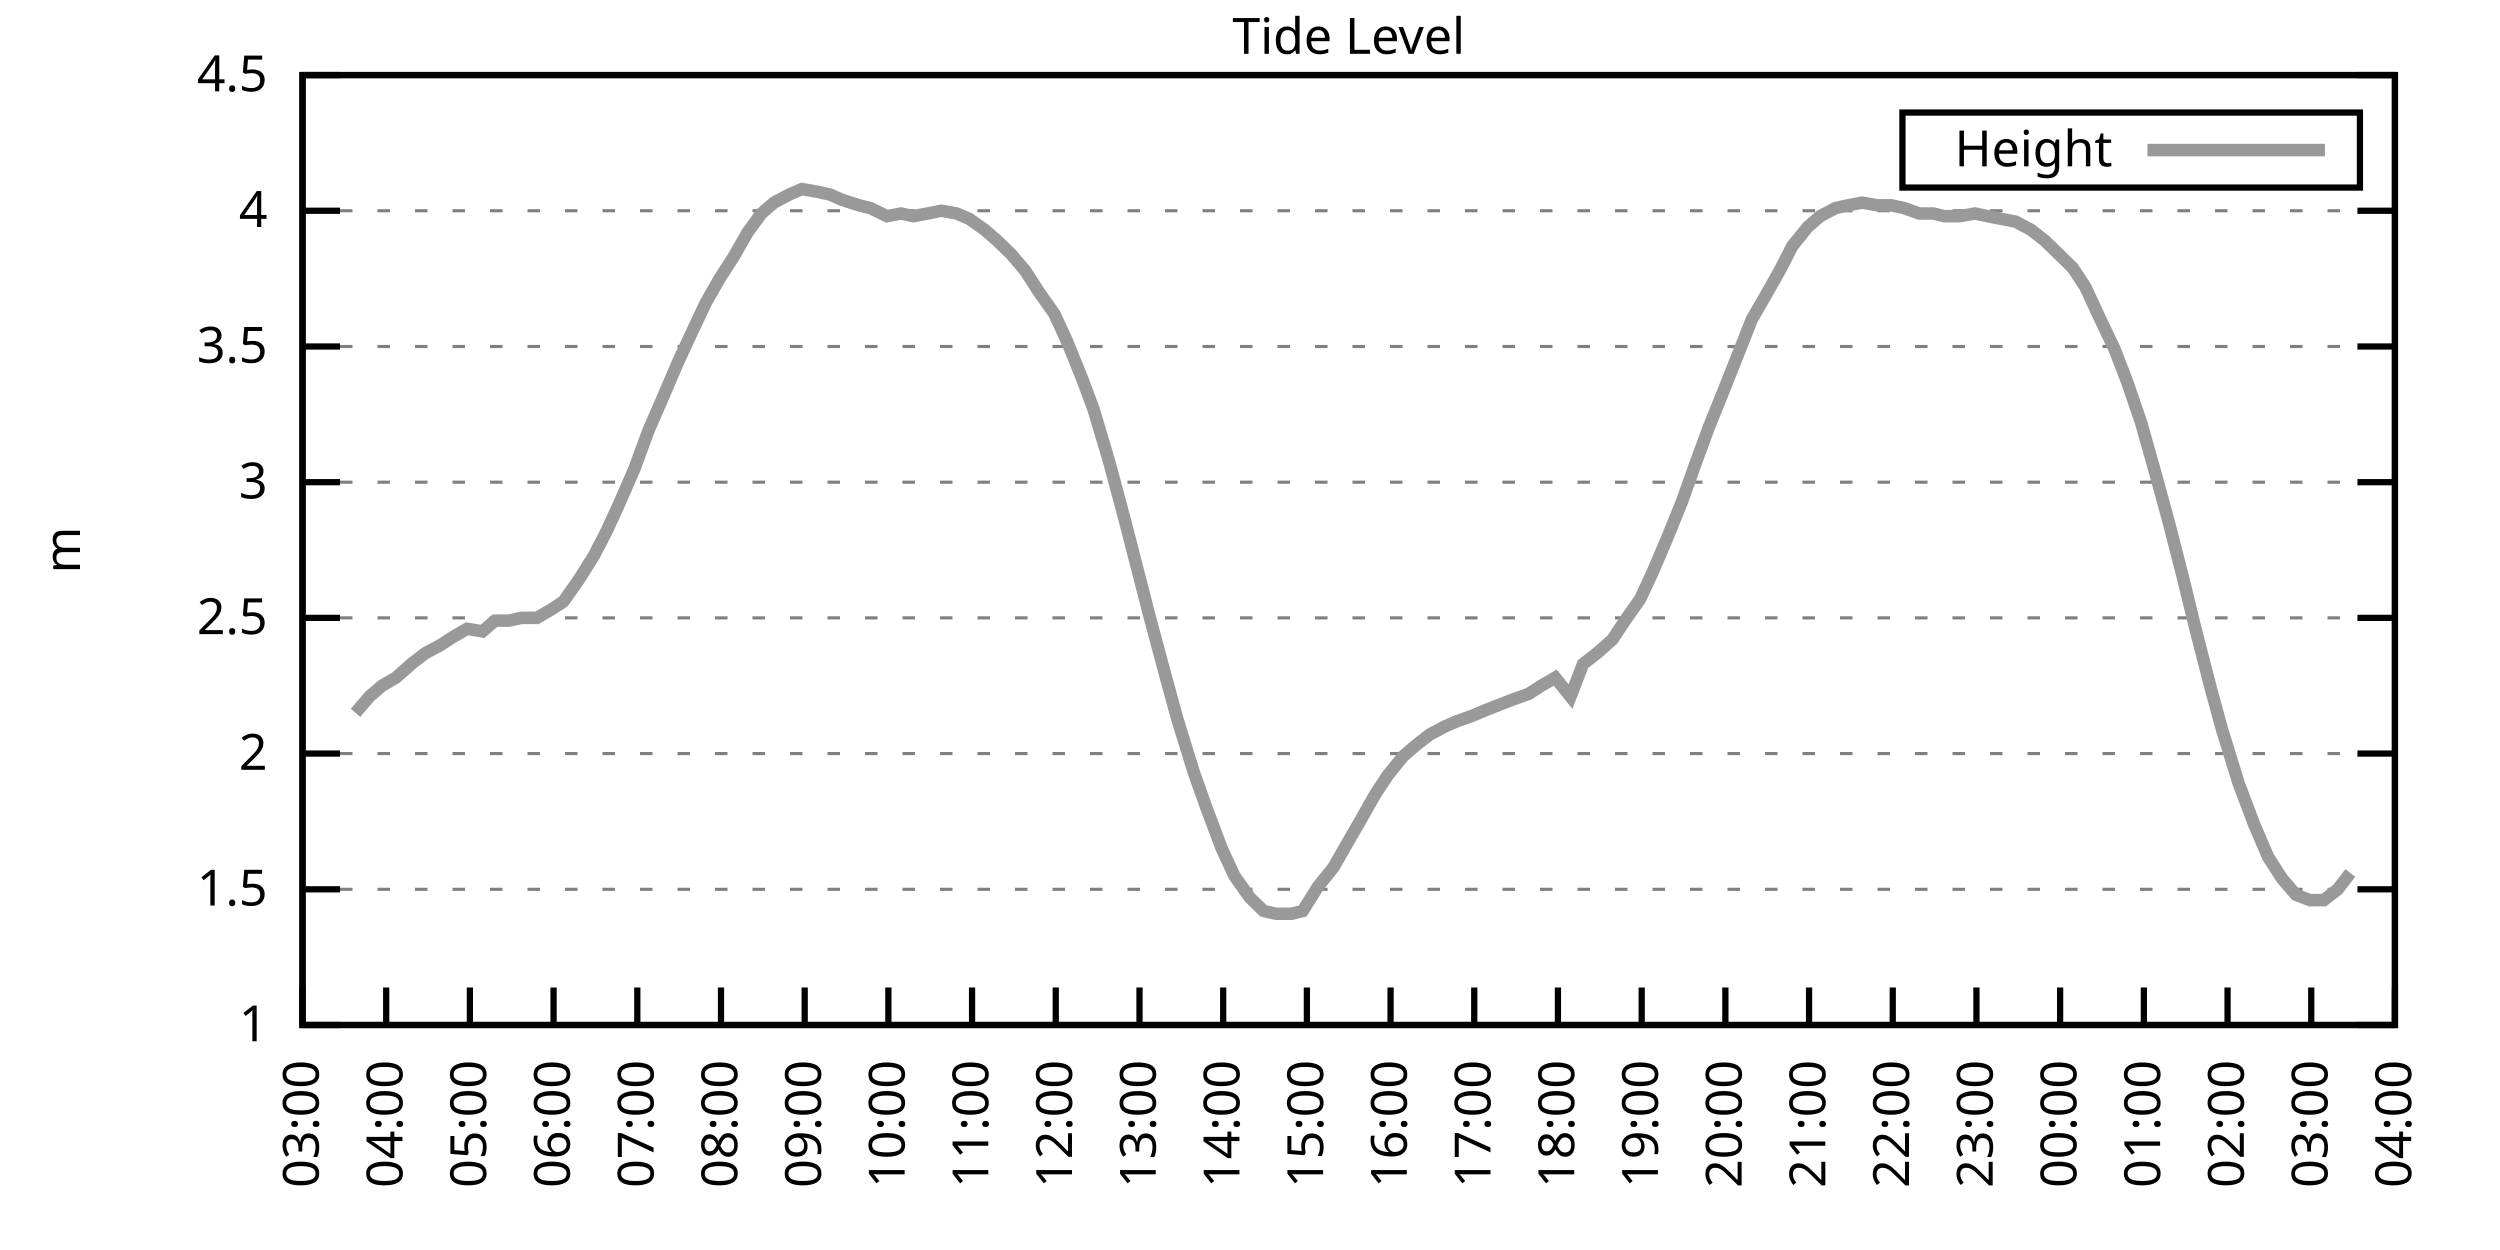
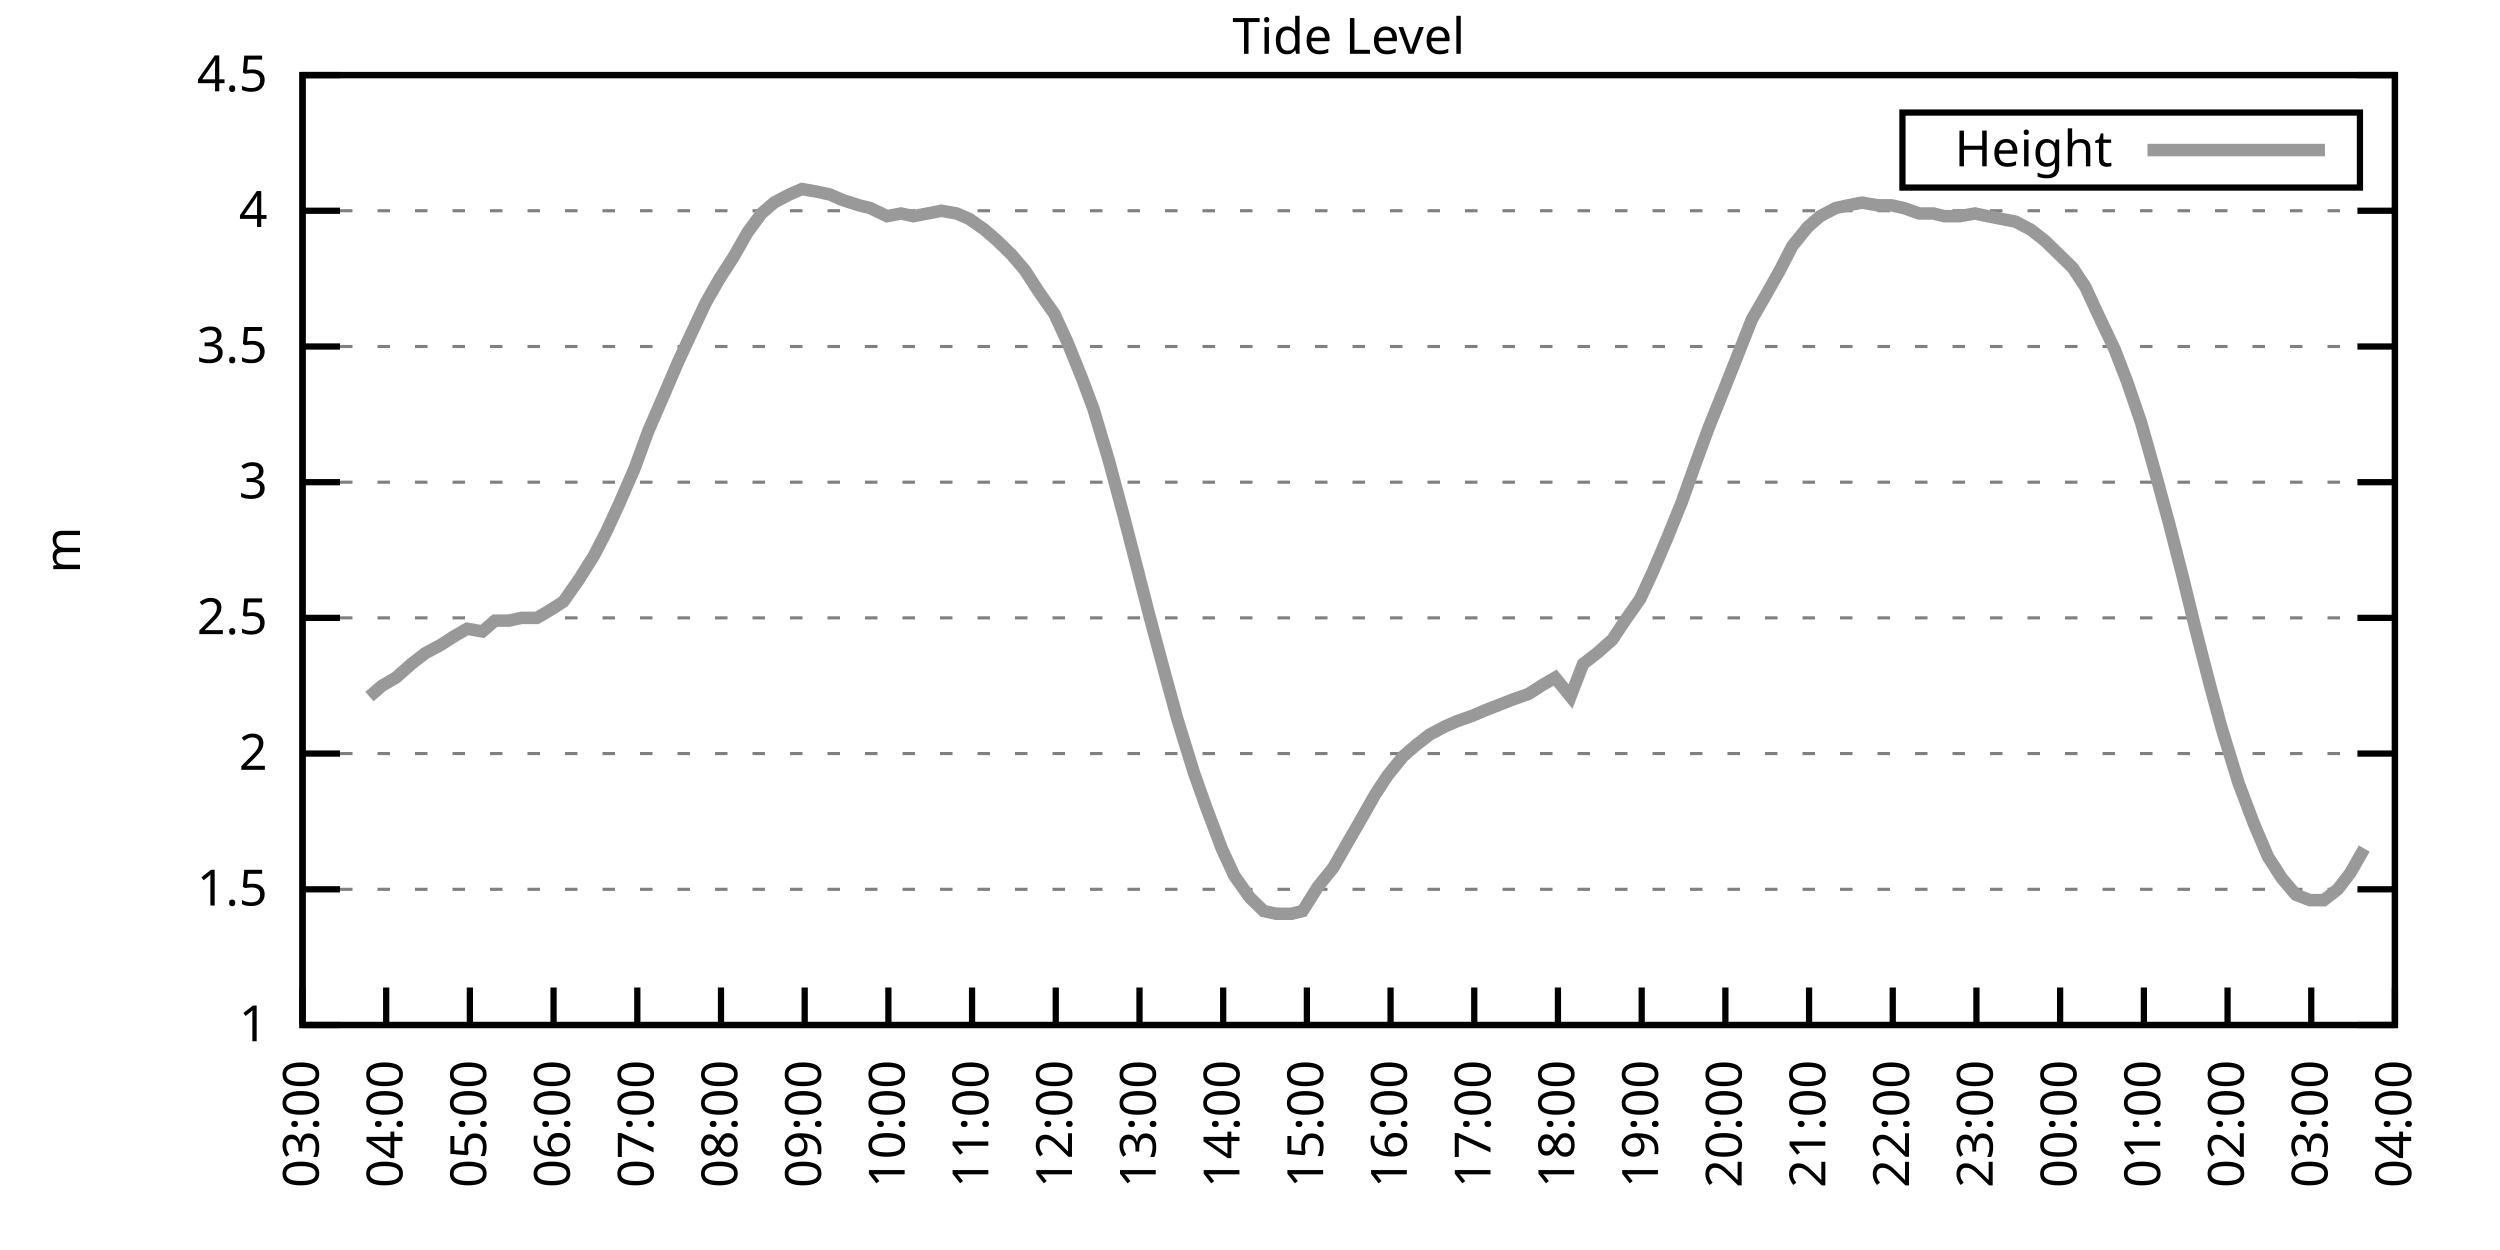
<svg xmlns="http://www.w3.org/2000/svg" xmlns:xlink="http://www.w3.org/1999/xlink" width="400" height="200" viewBox="0 0 400 200">
  <g id="gnuplot_canvas">
    <rect x="0" y="0" width="400" height="200" fill="none" />
    <defs>
      <circle id="gpDot" r="0.5" stroke-width="0.5" stroke="currentColor" />
      <path id="gpPt0" stroke-width="0.333" stroke="currentColor" d="M-1,0 h2 M0,-1 v2" />
      <path id="gpPt1" stroke-width="0.333" stroke="currentColor" d="M-1,-1 L1,1 M1,-1 L-1,1" />
      <path id="gpPt2" stroke-width="0.333" stroke="currentColor" d="M-1,0 L1,0 M0,-1 L0,1 M-1,-1 L1,1 M-1,1 L1,-1" />
      <rect id="gpPt3" stroke-width="0.333" stroke="currentColor" x="-1" y="-1" width="2" height="2" />
      <rect id="gpPt4" stroke-width="0.333" stroke="currentColor" fill="currentColor" x="-1" y="-1" width="2" height="2" />
      <circle id="gpPt5" stroke-width="0.333" stroke="currentColor" cx="0" cy="0" r="1" />
      <use xlink:href="#gpPt5" id="gpPt6" fill="currentColor" stroke="none" />
      <path id="gpPt7" stroke-width="0.333" stroke="currentColor" d="M0,-1.33 L-1.33,0.67 L1.33,0.67 z" />
      <use xlink:href="#gpPt7" id="gpPt8" fill="currentColor" stroke="none" />
      <use xlink:href="#gpPt7" id="gpPt9" stroke="currentColor" transform="rotate(180)" />
      <use xlink:href="#gpPt9" id="gpPt10" fill="currentColor" stroke="none" />
      <use xlink:href="#gpPt3" id="gpPt11" stroke="currentColor" transform="rotate(45)" />
      <use xlink:href="#gpPt11" id="gpPt12" fill="currentColor" stroke="none" />
      <path id="gpPt13" stroke-width="0.333" stroke="currentColor" d="M0,1.330 L1.265,0.411 L0.782,-1.067 L-0.782,-1.076 L-1.265,0.411 z" />
      <use xlink:href="#gpPt13" id="gpPt14" fill="currentColor" stroke="none" />
      <filter id="textbox" filterUnits="objectBoundingBox" x="0" y="0" height="1" width="1">
        <feFlood flood-color="white" flood-opacity="1" result="bgnd" />
        <feComposite in="SourceGraphic" in2="bgnd" operator="atop" />
      </filter>
      <filter id="greybox" filterUnits="objectBoundingBox" x="0" y="0" height="1" width="1">
        <feFlood flood-color="lightgrey" flood-opacity="1" result="grey" />
        <feComposite in="SourceGraphic" in2="grey" operator="atop" />
      </filter>
    </defs>
    <g fill="none" color="white" stroke="currentColor" stroke-width="1.00" stroke-linecap="butt" stroke-linejoin="miter">
</g>
    <g fill="none" color="black" stroke="currentColor" stroke-width="1.00" stroke-linecap="butt" stroke-linejoin="miter">
      <g stroke="none" shape-rendering="crispEdges">
        <polygon fill="rgb(255, 255, 255)" points="48.40,164.00 383.18,164.00 383.18,12.02 48.40,12.02 " />
      </g>
    </g>
    <g fill="none" color="black" stroke="currentColor" stroke-width="1.00" stroke-linecap="butt" stroke-linejoin="miter">
</g>
    <g fill="none" color="black" stroke="black" stroke-width="0.50" stroke-linecap="butt" stroke-linejoin="miter">
</g>
    <g fill="none" color="gray" stroke="currentColor" stroke-width="0.50" stroke-linecap="butt" stroke-linejoin="miter">
      <path stroke="gray" stroke-dasharray="2,4" class="gridline" d="M48.40,164.00 L383.19,164.00  " />
    </g>
    <g fill="none" color="gray" stroke="gray" stroke-width="1.00" stroke-linecap="butt" stroke-linejoin="miter">
</g>
    <g fill="none" color="black" stroke="currentColor" stroke-width="1.00" stroke-linecap="butt" stroke-linejoin="miter">
      <path stroke="black" d="M48.40,164.00 L54.40,164.00 M383.19,164.00 L377.19,164.00  " />
      <g transform="translate(42.80,166.60)" stroke="none" fill="black" font-family="Sans" font-size="8.00" text-anchor="end">
        <text>
          <tspan font-family="Sans"> 1</tspan>
        </text>
      </g>
    </g>
    <g fill="none" color="black" stroke="currentColor" stroke-width="1.00" stroke-linecap="butt" stroke-linejoin="miter">
</g>
    <g fill="none" color="black" stroke="black" stroke-width="0.50" stroke-linecap="butt" stroke-linejoin="miter">
</g>
    <g fill="none" color="gray" stroke="currentColor" stroke-width="0.50" stroke-linecap="butt" stroke-linejoin="miter">
      <path stroke="gray" stroke-dasharray="2,4" class="gridline" d="M48.40,142.29 L383.19,142.29  " />
    </g>
    <g fill="none" color="gray" stroke="gray" stroke-width="1.00" stroke-linecap="butt" stroke-linejoin="miter">
</g>
    <g fill="none" color="black" stroke="currentColor" stroke-width="1.00" stroke-linecap="butt" stroke-linejoin="miter">
      <path stroke="black" d="M48.40,142.29 L54.40,142.29 M383.19,142.29 L377.19,142.29  " />
      <g transform="translate(42.80,144.89)" stroke="none" fill="black" font-family="Sans" font-size="8.00" text-anchor="end">
        <text>
          <tspan font-family="Sans"> 1.5</tspan>
        </text>
      </g>
    </g>
    <g fill="none" color="black" stroke="currentColor" stroke-width="1.00" stroke-linecap="butt" stroke-linejoin="miter">
</g>
    <g fill="none" color="black" stroke="black" stroke-width="0.50" stroke-linecap="butt" stroke-linejoin="miter">
</g>
    <g fill="none" color="gray" stroke="currentColor" stroke-width="0.50" stroke-linecap="butt" stroke-linejoin="miter">
      <path stroke="gray" stroke-dasharray="2,4" class="gridline" d="M48.40,120.57 L383.19,120.57  " />
    </g>
    <g fill="none" color="gray" stroke="gray" stroke-width="1.00" stroke-linecap="butt" stroke-linejoin="miter">
</g>
    <g fill="none" color="black" stroke="currentColor" stroke-width="1.00" stroke-linecap="butt" stroke-linejoin="miter">
      <path stroke="black" d="M48.40,120.57 L54.40,120.57 M383.19,120.57 L377.19,120.57  " />
      <g transform="translate(42.80,123.17)" stroke="none" fill="black" font-family="Sans" font-size="8.00" text-anchor="end">
        <text>
          <tspan font-family="Sans"> 2</tspan>
        </text>
      </g>
    </g>
    <g fill="none" color="black" stroke="currentColor" stroke-width="1.00" stroke-linecap="butt" stroke-linejoin="miter">
</g>
    <g fill="none" color="black" stroke="black" stroke-width="0.50" stroke-linecap="butt" stroke-linejoin="miter">
</g>
    <g fill="none" color="gray" stroke="currentColor" stroke-width="0.50" stroke-linecap="butt" stroke-linejoin="miter">
      <path stroke="gray" stroke-dasharray="2,4" class="gridline" d="M48.40,98.86 L383.19,98.86  " />
    </g>
    <g fill="none" color="gray" stroke="gray" stroke-width="1.00" stroke-linecap="butt" stroke-linejoin="miter">
</g>
    <g fill="none" color="black" stroke="currentColor" stroke-width="1.00" stroke-linecap="butt" stroke-linejoin="miter">
      <path stroke="black" d="M48.40,98.86 L54.40,98.86 M383.19,98.86 L377.19,98.86  " />
      <g transform="translate(42.80,101.46)" stroke="none" fill="black" font-family="Sans" font-size="8.00" text-anchor="end">
        <text>
          <tspan font-family="Sans"> 2.5</tspan>
        </text>
      </g>
    </g>
    <g fill="none" color="black" stroke="currentColor" stroke-width="1.00" stroke-linecap="butt" stroke-linejoin="miter">
</g>
    <g fill="none" color="black" stroke="black" stroke-width="0.50" stroke-linecap="butt" stroke-linejoin="miter">
</g>
    <g fill="none" color="gray" stroke="currentColor" stroke-width="0.50" stroke-linecap="butt" stroke-linejoin="miter">
      <path stroke="gray" stroke-dasharray="2,4" class="gridline" d="M48.40,77.15 L383.19,77.15  " />
    </g>
    <g fill="none" color="gray" stroke="gray" stroke-width="1.00" stroke-linecap="butt" stroke-linejoin="miter">
</g>
    <g fill="none" color="black" stroke="currentColor" stroke-width="1.00" stroke-linecap="butt" stroke-linejoin="miter">
      <path stroke="black" d="M48.40,77.15 L54.40,77.15 M383.19,77.15 L377.19,77.15  " />
      <g transform="translate(42.80,79.75)" stroke="none" fill="black" font-family="Sans" font-size="8.00" text-anchor="end">
        <text>
          <tspan font-family="Sans"> 3</tspan>
        </text>
      </g>
    </g>
    <g fill="none" color="black" stroke="currentColor" stroke-width="1.00" stroke-linecap="butt" stroke-linejoin="miter">
</g>
    <g fill="none" color="black" stroke="black" stroke-width="0.50" stroke-linecap="butt" stroke-linejoin="miter">
</g>
    <g fill="none" color="gray" stroke="currentColor" stroke-width="0.50" stroke-linecap="butt" stroke-linejoin="miter">
      <path stroke="gray" stroke-dasharray="2,4" class="gridline" d="M48.40,55.44 L383.19,55.44  " />
    </g>
    <g fill="none" color="gray" stroke="gray" stroke-width="1.00" stroke-linecap="butt" stroke-linejoin="miter">
</g>
    <g fill="none" color="black" stroke="currentColor" stroke-width="1.00" stroke-linecap="butt" stroke-linejoin="miter">
      <path stroke="black" d="M48.40,55.44 L54.40,55.44 M383.19,55.44 L377.19,55.44  " />
      <g transform="translate(42.80,58.04)" stroke="none" fill="black" font-family="Sans" font-size="8.00" text-anchor="end">
        <text>
          <tspan font-family="Sans"> 3.5</tspan>
        </text>
      </g>
    </g>
    <g fill="none" color="black" stroke="currentColor" stroke-width="1.00" stroke-linecap="butt" stroke-linejoin="miter">
</g>
    <g fill="none" color="black" stroke="black" stroke-width="0.50" stroke-linecap="butt" stroke-linejoin="miter">
</g>
    <g fill="none" color="gray" stroke="currentColor" stroke-width="0.50" stroke-linecap="butt" stroke-linejoin="miter">
      <path stroke="gray" stroke-dasharray="2,4" class="gridline" d="M48.40,33.72 L383.19,33.72  " />
    </g>
    <g fill="none" color="gray" stroke="gray" stroke-width="1.00" stroke-linecap="butt" stroke-linejoin="miter">
</g>
    <g fill="none" color="black" stroke="currentColor" stroke-width="1.00" stroke-linecap="butt" stroke-linejoin="miter">
      <path stroke="black" d="M48.40,33.72 L54.40,33.72 M383.19,33.72 L377.19,33.72  " />
      <g transform="translate(42.80,36.32)" stroke="none" fill="black" font-family="Sans" font-size="8.00" text-anchor="end">
        <text>
          <tspan font-family="Sans"> 4</tspan>
        </text>
      </g>
    </g>
    <g fill="none" color="black" stroke="currentColor" stroke-width="1.00" stroke-linecap="butt" stroke-linejoin="miter">
</g>
    <g fill="none" color="black" stroke="black" stroke-width="0.50" stroke-linecap="butt" stroke-linejoin="miter">
</g>
    <g fill="none" color="gray" stroke="currentColor" stroke-width="0.50" stroke-linecap="butt" stroke-linejoin="miter">
      <path stroke="gray" stroke-dasharray="2,4" class="gridline" d="M48.40,12.01 L383.19,12.01  " />
    </g>
    <g fill="none" color="gray" stroke="gray" stroke-width="1.00" stroke-linecap="butt" stroke-linejoin="miter">
</g>
    <g fill="none" color="black" stroke="currentColor" stroke-width="1.00" stroke-linecap="butt" stroke-linejoin="miter">
      <path stroke="black" d="M48.40,12.01 L54.40,12.01 M383.19,12.01 L377.19,12.01  " />
      <g transform="translate(42.80,14.61)" stroke="none" fill="black" font-family="Sans" font-size="8.00" text-anchor="end">
        <text>
          <tspan font-family="Sans"> 4.5</tspan>
        </text>
      </g>
    </g>
    <g fill="none" color="black" stroke="currentColor" stroke-width="1.00" stroke-linecap="butt" stroke-linejoin="miter">
      <path stroke="black" d="M48.40,164.00 L48.40,158.00  " />
      <g transform="translate(51.00,169.60) rotate(270.00)" stroke="none" fill="black" font-family="Sans" font-size="8.00" text-anchor="end">
        <text>
          <tspan font-family="Sans">03:00</tspan>
        </text>
      </g>
    </g>
    <g fill="none" color="black" stroke="currentColor" stroke-width="1.00" stroke-linecap="butt" stroke-linejoin="miter">
      <path stroke="black" d="M61.79,164.00 L61.79,158.00  " />
      <g transform="translate(64.39,169.60) rotate(270.00)" stroke="none" fill="black" font-family="Sans" font-size="8.00" text-anchor="end">
        <text>
          <tspan font-family="Sans">04:00</tspan>
        </text>
      </g>
    </g>
    <g fill="none" color="black" stroke="currentColor" stroke-width="1.00" stroke-linecap="butt" stroke-linejoin="miter">
      <path stroke="black" d="M75.18,164.00 L75.18,158.00  " />
      <g transform="translate(77.78,169.60) rotate(270.00)" stroke="none" fill="black" font-family="Sans" font-size="8.00" text-anchor="end">
        <text>
          <tspan font-family="Sans">05:00</tspan>
        </text>
      </g>
    </g>
    <g fill="none" color="black" stroke="currentColor" stroke-width="1.00" stroke-linecap="butt" stroke-linejoin="miter">
      <path stroke="black" d="M88.57,164.00 L88.57,158.00  " />
      <g transform="translate(91.17,169.60) rotate(270.00)" stroke="none" fill="black" font-family="Sans" font-size="8.00" text-anchor="end">
        <text>
          <tspan font-family="Sans">06:00</tspan>
        </text>
      </g>
    </g>
    <g fill="none" color="black" stroke="currentColor" stroke-width="1.00" stroke-linecap="butt" stroke-linejoin="miter">
      <path stroke="black" d="M101.97,164.00 L101.97,158.00  " />
      <g transform="translate(104.57,169.60) rotate(270.00)" stroke="none" fill="black" font-family="Sans" font-size="8.00" text-anchor="end">
        <text>
          <tspan font-family="Sans">07:00</tspan>
        </text>
      </g>
    </g>
    <g fill="none" color="black" stroke="currentColor" stroke-width="1.00" stroke-linecap="butt" stroke-linejoin="miter">
      <path stroke="black" d="M115.36,164.00 L115.36,158.00  " />
      <g transform="translate(117.96,169.60) rotate(270.00)" stroke="none" fill="black" font-family="Sans" font-size="8.00" text-anchor="end">
        <text>
          <tspan font-family="Sans">08:00</tspan>
        </text>
      </g>
    </g>
    <g fill="none" color="black" stroke="currentColor" stroke-width="1.00" stroke-linecap="butt" stroke-linejoin="miter">
      <path stroke="black" d="M128.75,164.00 L128.75,158.00  " />
      <g transform="translate(131.35,169.60) rotate(270.00)" stroke="none" fill="black" font-family="Sans" font-size="8.00" text-anchor="end">
        <text>
          <tspan font-family="Sans">09:00</tspan>
        </text>
      </g>
    </g>
    <g fill="none" color="black" stroke="currentColor" stroke-width="1.00" stroke-linecap="butt" stroke-linejoin="miter">
      <path stroke="black" d="M142.14,164.00 L142.14,158.00  " />
      <g transform="translate(144.74,169.60) rotate(270.00)" stroke="none" fill="black" font-family="Sans" font-size="8.00" text-anchor="end">
        <text>
          <tspan font-family="Sans">10:00</tspan>
        </text>
      </g>
    </g>
    <g fill="none" color="black" stroke="currentColor" stroke-width="1.00" stroke-linecap="butt" stroke-linejoin="miter">
      <path stroke="black" d="M155.53,164.00 L155.53,158.00  " />
      <g transform="translate(158.13,169.60) rotate(270.00)" stroke="none" fill="black" font-family="Sans" font-size="8.00" text-anchor="end">
        <text>
          <tspan font-family="Sans">11:00</tspan>
        </text>
      </g>
    </g>
    <g fill="none" color="black" stroke="currentColor" stroke-width="1.00" stroke-linecap="butt" stroke-linejoin="miter">
      <path stroke="black" d="M168.92,164.00 L168.92,158.00  " />
      <g transform="translate(171.52,169.60) rotate(270.00)" stroke="none" fill="black" font-family="Sans" font-size="8.00" text-anchor="end">
        <text>
          <tspan font-family="Sans">12:00</tspan>
        </text>
      </g>
    </g>
    <g fill="none" color="black" stroke="currentColor" stroke-width="1.00" stroke-linecap="butt" stroke-linejoin="miter">
      <path stroke="black" d="M182.32,164.00 L182.32,158.00  " />
      <g transform="translate(184.92,169.60) rotate(270.00)" stroke="none" fill="black" font-family="Sans" font-size="8.00" text-anchor="end">
        <text>
          <tspan font-family="Sans">13:00</tspan>
        </text>
      </g>
    </g>
    <g fill="none" color="black" stroke="currentColor" stroke-width="1.00" stroke-linecap="butt" stroke-linejoin="miter">
      <path stroke="black" d="M195.71,164.00 L195.71,158.00  " />
      <g transform="translate(198.31,169.60) rotate(270.00)" stroke="none" fill="black" font-family="Sans" font-size="8.00" text-anchor="end">
        <text>
          <tspan font-family="Sans">14:00</tspan>
        </text>
      </g>
    </g>
    <g fill="none" color="black" stroke="currentColor" stroke-width="1.00" stroke-linecap="butt" stroke-linejoin="miter">
      <path stroke="black" d="M209.10,164.00 L209.10,158.00  " />
      <g transform="translate(211.70,169.60) rotate(270.00)" stroke="none" fill="black" font-family="Sans" font-size="8.00" text-anchor="end">
        <text>
          <tspan font-family="Sans">15:00</tspan>
        </text>
      </g>
    </g>
    <g fill="none" color="black" stroke="currentColor" stroke-width="1.00" stroke-linecap="butt" stroke-linejoin="miter">
      <path stroke="black" d="M222.49,164.00 L222.49,158.00  " />
      <g transform="translate(225.09,169.60) rotate(270.00)" stroke="none" fill="black" font-family="Sans" font-size="8.00" text-anchor="end">
        <text>
          <tspan font-family="Sans">16:00</tspan>
        </text>
      </g>
    </g>
    <g fill="none" color="black" stroke="currentColor" stroke-width="1.00" stroke-linecap="butt" stroke-linejoin="miter">
      <path stroke="black" d="M235.88,164.00 L235.88,158.00  " />
      <g transform="translate(238.48,169.60) rotate(270.00)" stroke="none" fill="black" font-family="Sans" font-size="8.00" text-anchor="end">
        <text>
          <tspan font-family="Sans">17:00</tspan>
        </text>
      </g>
    </g>
    <g fill="none" color="black" stroke="currentColor" stroke-width="1.00" stroke-linecap="butt" stroke-linejoin="miter">
      <path stroke="black" d="M249.27,164.00 L249.27,158.00  " />
      <g transform="translate(251.87,169.60) rotate(270.00)" stroke="none" fill="black" font-family="Sans" font-size="8.00" text-anchor="end">
        <text>
          <tspan font-family="Sans">18:00</tspan>
        </text>
      </g>
    </g>
    <g fill="none" color="black" stroke="currentColor" stroke-width="1.00" stroke-linecap="butt" stroke-linejoin="miter">
      <path stroke="black" d="M262.67,164.00 L262.67,158.00  " />
      <g transform="translate(265.27,169.60) rotate(270.00)" stroke="none" fill="black" font-family="Sans" font-size="8.00" text-anchor="end">
        <text>
          <tspan font-family="Sans">19:00</tspan>
        </text>
      </g>
    </g>
    <g fill="none" color="black" stroke="currentColor" stroke-width="1.00" stroke-linecap="butt" stroke-linejoin="miter">
      <path stroke="black" d="M276.06,164.00 L276.06,158.00  " />
      <g transform="translate(278.66,169.60) rotate(270.00)" stroke="none" fill="black" font-family="Sans" font-size="8.00" text-anchor="end">
        <text>
          <tspan font-family="Sans">20:00</tspan>
        </text>
      </g>
    </g>
    <g fill="none" color="black" stroke="currentColor" stroke-width="1.00" stroke-linecap="butt" stroke-linejoin="miter">
      <path stroke="black" d="M289.45,164.00 L289.45,158.00  " />
      <g transform="translate(292.05,169.60) rotate(270.00)" stroke="none" fill="black" font-family="Sans" font-size="8.00" text-anchor="end">
        <text>
          <tspan font-family="Sans">21:00</tspan>
        </text>
      </g>
    </g>
    <g fill="none" color="black" stroke="currentColor" stroke-width="1.00" stroke-linecap="butt" stroke-linejoin="miter">
      <path stroke="black" d="M302.84,164.00 L302.84,158.00  " />
      <g transform="translate(305.44,169.60) rotate(270.00)" stroke="none" fill="black" font-family="Sans" font-size="8.00" text-anchor="end">
        <text>
          <tspan font-family="Sans">22:00</tspan>
        </text>
      </g>
    </g>
    <g fill="none" color="black" stroke="currentColor" stroke-width="1.00" stroke-linecap="butt" stroke-linejoin="miter">
      <path stroke="black" d="M316.23,164.00 L316.23,158.00  " />
      <g transform="translate(318.83,169.60) rotate(270.00)" stroke="none" fill="black" font-family="Sans" font-size="8.00" text-anchor="end">
        <text>
          <tspan font-family="Sans">23:00</tspan>
        </text>
      </g>
    </g>
    <g fill="none" color="black" stroke="currentColor" stroke-width="1.00" stroke-linecap="butt" stroke-linejoin="miter">
      <path stroke="black" d="M329.62,164.00 L329.62,158.00  " />
      <g transform="translate(332.22,169.60) rotate(270.00)" stroke="none" fill="black" font-family="Sans" font-size="8.00" text-anchor="end">
        <text>
          <tspan font-family="Sans">00:00</tspan>
        </text>
      </g>
    </g>
    <g fill="none" color="black" stroke="currentColor" stroke-width="1.00" stroke-linecap="butt" stroke-linejoin="miter">
      <path stroke="black" d="M343.02,164.00 L343.02,158.00  " />
      <g transform="translate(345.62,169.60) rotate(270.00)" stroke="none" fill="black" font-family="Sans" font-size="8.00" text-anchor="end">
        <text>
          <tspan font-family="Sans">01:00</tspan>
        </text>
      </g>
    </g>
    <g fill="none" color="black" stroke="currentColor" stroke-width="1.00" stroke-linecap="butt" stroke-linejoin="miter">
      <path stroke="black" d="M356.41,164.00 L356.41,158.00  " />
      <g transform="translate(359.01,169.60) rotate(270.00)" stroke="none" fill="black" font-family="Sans" font-size="8.00" text-anchor="end">
        <text>
          <tspan font-family="Sans">02:00</tspan>
        </text>
      </g>
    </g>
    <g fill="none" color="black" stroke="currentColor" stroke-width="1.00" stroke-linecap="butt" stroke-linejoin="miter">
      <path stroke="black" d="M369.80,164.00 L369.80,158.00  " />
      <g transform="translate(372.40,169.60) rotate(270.00)" stroke="none" fill="black" font-family="Sans" font-size="8.00" text-anchor="end">
        <text>
          <tspan font-family="Sans">03:00</tspan>
        </text>
      </g>
    </g>
    <g fill="none" color="black" stroke="currentColor" stroke-width="1.00" stroke-linecap="butt" stroke-linejoin="miter">
      <path stroke="black" d="M383.19,164.00 L383.19,158.00  " />
      <g transform="translate(385.79,169.60) rotate(270.00)" stroke="none" fill="black" font-family="Sans" font-size="8.00" text-anchor="end">
        <text>
          <tspan font-family="Sans">04:00</tspan>
        </text>
      </g>
    </g>
    <g fill="none" color="black" stroke="currentColor" stroke-width="1.00" stroke-linecap="butt" stroke-linejoin="miter">
</g>
    <g fill="none" color="black" stroke="currentColor" stroke-width="1.00" stroke-linecap="butt" stroke-linejoin="miter">
      <path stroke="black" d="M48.40,12.01 L48.40,164.00 L383.19,164.00 L383.19,12.01 L48.40,12.01 Z  " />
    </g>
    <g fill="none" color="black" stroke="currentColor" stroke-width="1.00" stroke-linecap="butt" stroke-linejoin="miter">
</g>
    <g fill="none" color="black" stroke="currentColor" stroke-width="1.00" stroke-linecap="butt" stroke-linejoin="miter">
      <path stroke="black" d="M304.39,30.01 L304.39,18.01 L377.59,18.01 L377.59,30.01 L304.39,30.01 Z  " />
    </g>
    <g id="Tide_level_plot_1">
      <g fill="none" color="white" stroke="black" stroke-width="2.00" stroke-linecap="butt" stroke-linejoin="miter">
</g>
      <g fill="none" color="black" stroke="currentColor" stroke-width="2.00" stroke-linecap="butt" stroke-linejoin="miter">
        <g transform="translate(337.99,26.61)" stroke="none" fill="black" font-family="Sans" font-size="8.00" text-anchor="end">
          <text>
            <tspan font-family="Sans">Height</tspan>
          </text>
        </g>
      </g>
      <g fill="none" color="black" stroke="currentColor" stroke-width="2.00" stroke-linecap="butt" stroke-linejoin="miter">
-         <path stroke="rgb(153, 153, 153)" d="M343.59,24.01 L371.99,24.01 M56.88,114.06 L59.11,111.45 L61.12,109.72 L63.35,108.42 L65.81,106.24 L68.04,104.51   L70.50,103.20 L72.50,101.90 L74.74,100.60 L77.19,101.03 L79.20,99.30 L81.43,99.30 L83.44,98.86 L85.90,98.86   L88.13,97.56 L90.14,96.26 L92.59,92.78 L95.05,88.87 L97.06,84.97 L99.06,80.62 L101.52,74.98 L103.75,68.90   L106.21,63.25 L108.44,58.04 L110.45,53.70 L112.90,48.49 L115.13,44.58 L117.37,41.11 L119.60,37.20 L121.83,34.16   L123.84,32.42 L126.29,31.12 L128.30,30.25 L130.76,30.68 L132.77,31.12 L134.78,31.99 L137.45,32.85 L139.24,33.29   L141.92,34.59 L144.15,34.16 L146.16,34.59 L148.39,34.16 L150.62,33.72 L153.08,34.16 L155.09,35.03 L157.54,36.76   L159.55,38.50 L161.78,40.67 L164.01,43.28 L166.25,46.75 L168.70,50.22 L170.71,54.57 L173.17,60.65 L174.95,65.42   L177.41,73.67 L179.86,82.79 L181.65,89.74 L183.88,98.43 L186.56,108.42 L188.34,114.93 L191.02,123.61 L193.03,129.26   L195.48,135.77 L197.49,140.12 L199.95,143.59 L202.18,145.76 L204.19,146.20 L206.64,146.20 L208.43,145.76 L210.88,141.85   L213.34,138.81 L215.57,134.90 L217.58,131.43 L220.04,127.09 L222.04,124.05 L224.50,121.01 L226.51,119.27 L228.74,117.53   L231.20,116.23 L233.20,115.36 L235.66,114.49 L237.67,113.63 L239.90,112.76 L242.13,111.89 L244.59,111.02 L246.60,109.72   L248.83,108.42 L251.28,111.45 L253.29,106.24 L255.52,104.51 L257.98,102.34 L259.99,99.30 L262.44,95.82 L264.45,91.48   L266.68,86.27 L269.14,80.19 L271.15,74.54 L273.38,68.46 L275.83,62.38 L278.07,56.74 L280.30,51.09 L282.31,47.62   L284.76,43.28 L286.77,39.37 L289.23,36.33 L291.23,34.59 L293.69,33.29 L295.70,32.85 L297.93,32.42 L300.39,32.85   L302.62,32.85 L304.63,33.29 L307.08,34.16 L309.31,34.16 L311.10,34.59 L313.55,34.59 L316.01,34.16 L318.02,34.59   L320.25,35.03 L322.48,35.46 L324.94,36.76 L327.17,38.50 L329.40,40.67 L331.63,42.84 L333.64,45.88 L335.65,50.22   L338.33,55.87 L340.34,61.08 L342.57,67.59 L345.02,76.28 L347.03,83.66 L349.26,92.35 L351.27,100.60 L353.73,110.15   L355.51,116.67 L358.19,125.35 L360.65,131.86 L362.88,137.08 L365.11,140.55 L367.34,143.16 L369.58,144.02 L371.81,144.02   L374.04,142.29 L376.05,139.68  " />
+         <path stroke="rgb(153, 153, 153)" d="M343.59,24.01 L371.99,24.01 M59.11,111.45 L61.12,109.72 L63.35,108.42 L65.81,106.24 L68.04,104.51 L70.50,103.20   L72.50,101.90 L74.74,100.60 L77.19,101.03 L79.20,99.30 L81.43,99.30 L83.44,98.86 L85.90,98.86 L88.13,97.56   L90.14,96.26 L92.59,92.78 L95.05,88.87 L97.06,84.97 L99.06,80.62 L101.52,74.98 L103.75,68.90 L106.21,63.25   L108.44,58.04 L110.45,53.70 L112.90,48.49 L115.13,44.58 L117.37,41.11 L119.60,37.20 L121.83,34.16 L123.84,32.42   L126.29,31.12 L128.30,30.25 L130.76,30.68 L132.77,31.12 L134.78,31.99 L137.45,32.85 L139.24,33.29 L141.92,34.59   L144.15,34.16 L146.16,34.59 L148.39,34.16 L150.62,33.72 L153.08,34.16 L155.09,35.03 L157.54,36.76 L159.55,38.50   L161.78,40.67 L164.01,43.28 L166.25,46.75 L168.70,50.22 L170.71,54.57 L173.17,60.65 L174.95,65.42 L177.41,73.67   L179.86,82.79 L181.65,89.74 L183.88,98.43 L186.56,108.42 L188.34,114.93 L191.02,123.61 L193.03,129.26 L195.48,135.77   L197.49,140.12 L199.95,143.59 L202.18,145.76 L204.19,146.20 L206.64,146.20 L208.43,145.76 L210.88,141.85 L213.34,138.81   L215.57,134.90 L217.58,131.43 L220.04,127.09 L222.04,124.05 L224.50,121.01 L226.51,119.27 L228.74,117.53 L231.20,116.23   L233.20,115.36 L235.66,114.49 L237.67,113.63 L239.90,112.76 L242.13,111.89 L244.59,111.02 L246.60,109.72 L248.83,108.42   L251.28,111.45 L253.29,106.24 L255.52,104.51 L257.98,102.34 L259.99,99.30 L262.44,95.82 L264.45,91.48 L266.68,86.27   L269.14,80.19 L271.15,74.54 L273.38,68.46 L275.83,62.38 L278.07,56.74 L280.30,51.09 L282.31,47.62 L284.76,43.28   L286.77,39.37 L289.23,36.33 L291.23,34.59 L293.69,33.29 L295.70,32.85 L297.93,32.42 L300.39,32.85 L302.62,32.85   L304.63,33.29 L307.08,34.16 L309.31,34.16 L311.10,34.59 L313.55,34.59 L316.01,34.16 L318.02,34.59 L320.25,35.03   L322.48,35.46 L324.94,36.76 L327.17,38.50 L329.40,40.67 L331.63,42.84 L333.64,45.88 L335.65,50.22 L338.33,55.87   L340.34,61.08 L342.57,67.59 L345.02,76.28 L347.03,83.66 L349.26,92.35 L351.27,100.60 L353.73,110.15 L355.51,116.67   L358.19,125.35 L360.65,131.86 L362.88,137.08 L365.11,140.55 L367.34,143.16 L369.58,144.02 L371.81,144.02 L374.04,142.29   L376.05,139.68 L378.28,135.77  " />
      </g>
    </g>
    <g fill="none" color="black" stroke="currentColor" stroke-width="2.00" stroke-linecap="butt" stroke-linejoin="miter">
</g>
    <g fill="none" color="black" stroke="black" stroke-width="1.00" stroke-linecap="butt" stroke-linejoin="miter">
</g>
    <g fill="none" color="black" stroke="currentColor" stroke-width="1.00" stroke-linecap="butt" stroke-linejoin="miter">
      <path stroke="black" d="M48.40,12.01 L48.40,164.00 L383.19,164.00 L383.19,12.01 L48.40,12.01 Z  " />
      <g transform="translate(12.80,88.01) rotate(270.00)" stroke="none" fill="black" font-family="Sans" font-size="8.00" text-anchor="middle">
        <text>
          <tspan font-family="Sans">m</tspan>
        </text>
      </g>
    </g>
    <g fill="none" color="black" stroke="currentColor" stroke-width="1.00" stroke-linecap="butt" stroke-linejoin="miter">
</g>
    <g fill="none" color="black" stroke="currentColor" stroke-width="1.00" stroke-linecap="butt" stroke-linejoin="miter">
      <g transform="translate(215.79,8.61)" stroke="none" fill="black" font-family="Sans" font-size="8.00" text-anchor="middle">
        <text>
          <tspan font-family="Sans">Tide Level</tspan>
        </text>
      </g>
    </g>
    <g fill="none" color="black" stroke="currentColor" stroke-width="1.00" stroke-linecap="butt" stroke-linejoin="miter">
</g>
  </g>
</svg>
